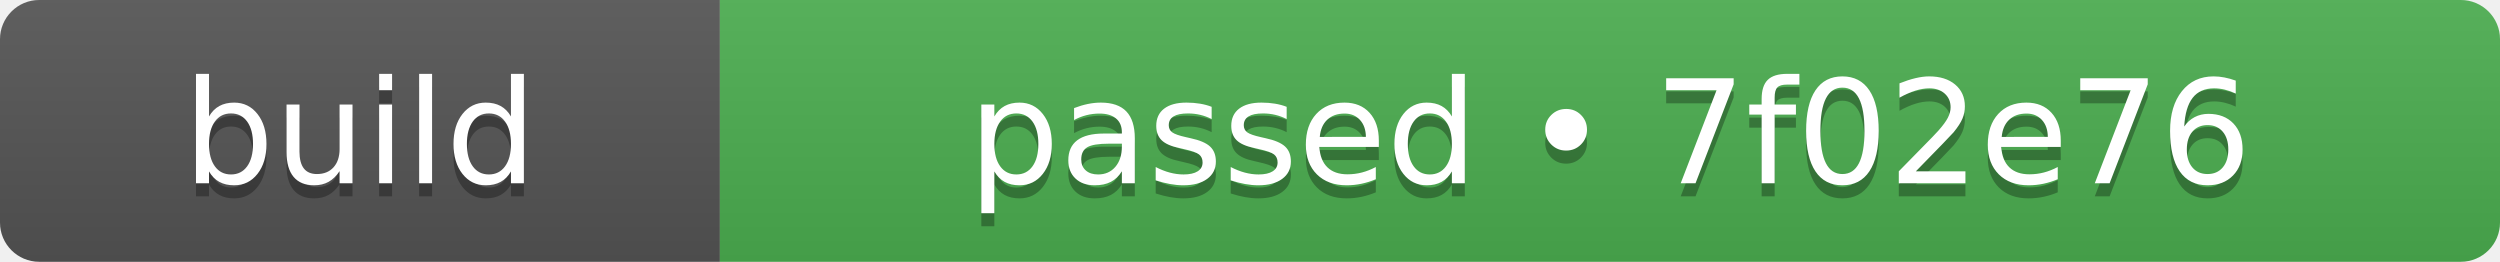
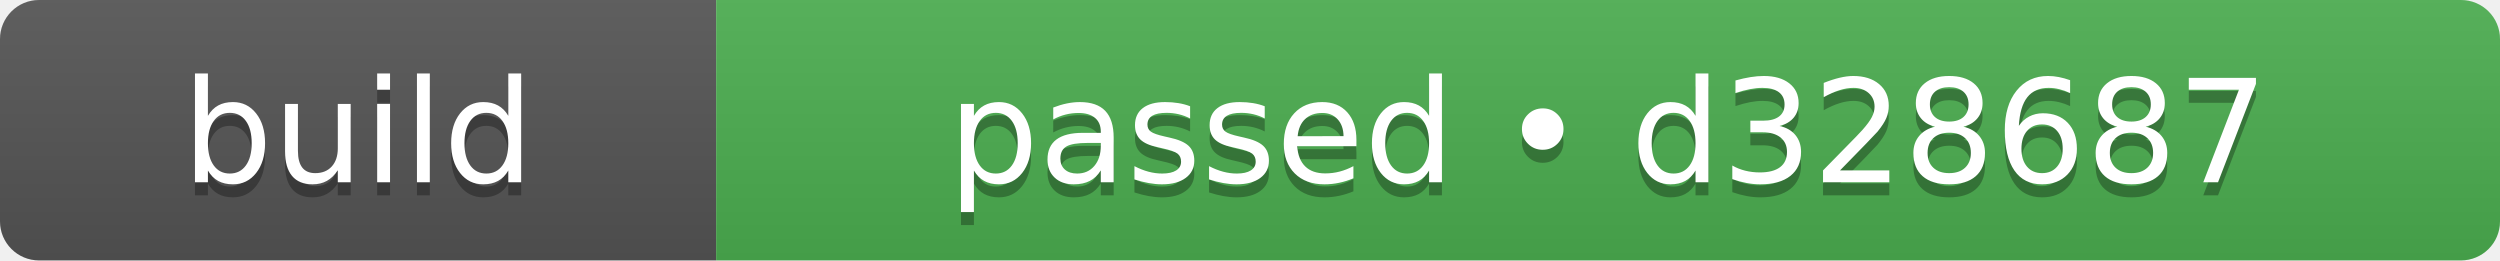
- <svg xmlns="http://www.w3.org/2000/svg" width="191" height="20" role="img" aria-label="build: passed • 7f02e76">
+ <svg xmlns="http://www.w3.org/2000/svg" width="192" height="20" role="img" aria-label="build: passed • d328687">
  <linearGradient id="s" x2="0" y2="100%">
    <stop offset="0" stop-color="#bbb" stop-opacity=".1" />
    <stop offset="1" stop-opacity=".1" />
  </linearGradient>
  <clipPath id="r">
-     <rect width="191" height="20" rx="3" fill="#fff" />
+     <rect width="192" height="20" rx="3" fill="#fff" />
  </clipPath>
  <g clip-path="url(#r)">
    <rect width="55" height="20" fill="#555555" />
-     <rect x="55" width="136" height="20" fill="#4caf50" />
-     <rect width="191" height="20" fill="url(#s)" />
+     <rect x="55" width="137" height="20" fill="#4caf50" />
+     <rect width="192" height="20" fill="url(#s)" />
  </g>
  <g fill="#fff" text-anchor="middle" font-family="Verdana,Geneva,DejaVu Sans,sans-serif" text-rendering="geometricPrecision" font-size="110">
    <text aria-hidden="true" x="275" y="150" fill="#010101" fill-opacity=".3" transform="scale(.1)" textLength="310">build</text>
    <text x="275" y="140" transform="scale(.1)" fill="#fff" textLength="310">build</text>
-     <text aria-hidden="true" x="1230" y="150" fill="#010101" fill-opacity=".3" transform="scale(.1)" textLength="1120">passed • 7f02e76</text>
-     <text x="1230" y="140" transform="scale(.1)" fill="#fff" textLength="1120">passed • 7f02e76</text>
+     <text aria-hidden="true" x="1235" y="150" fill="#010101" fill-opacity=".3" transform="scale(.1)" textLength="1130">passed • d328687</text>
+     <text x="1235" y="140" transform="scale(.1)" fill="#fff" textLength="1130">passed • d328687</text>
  </g>
</svg>
